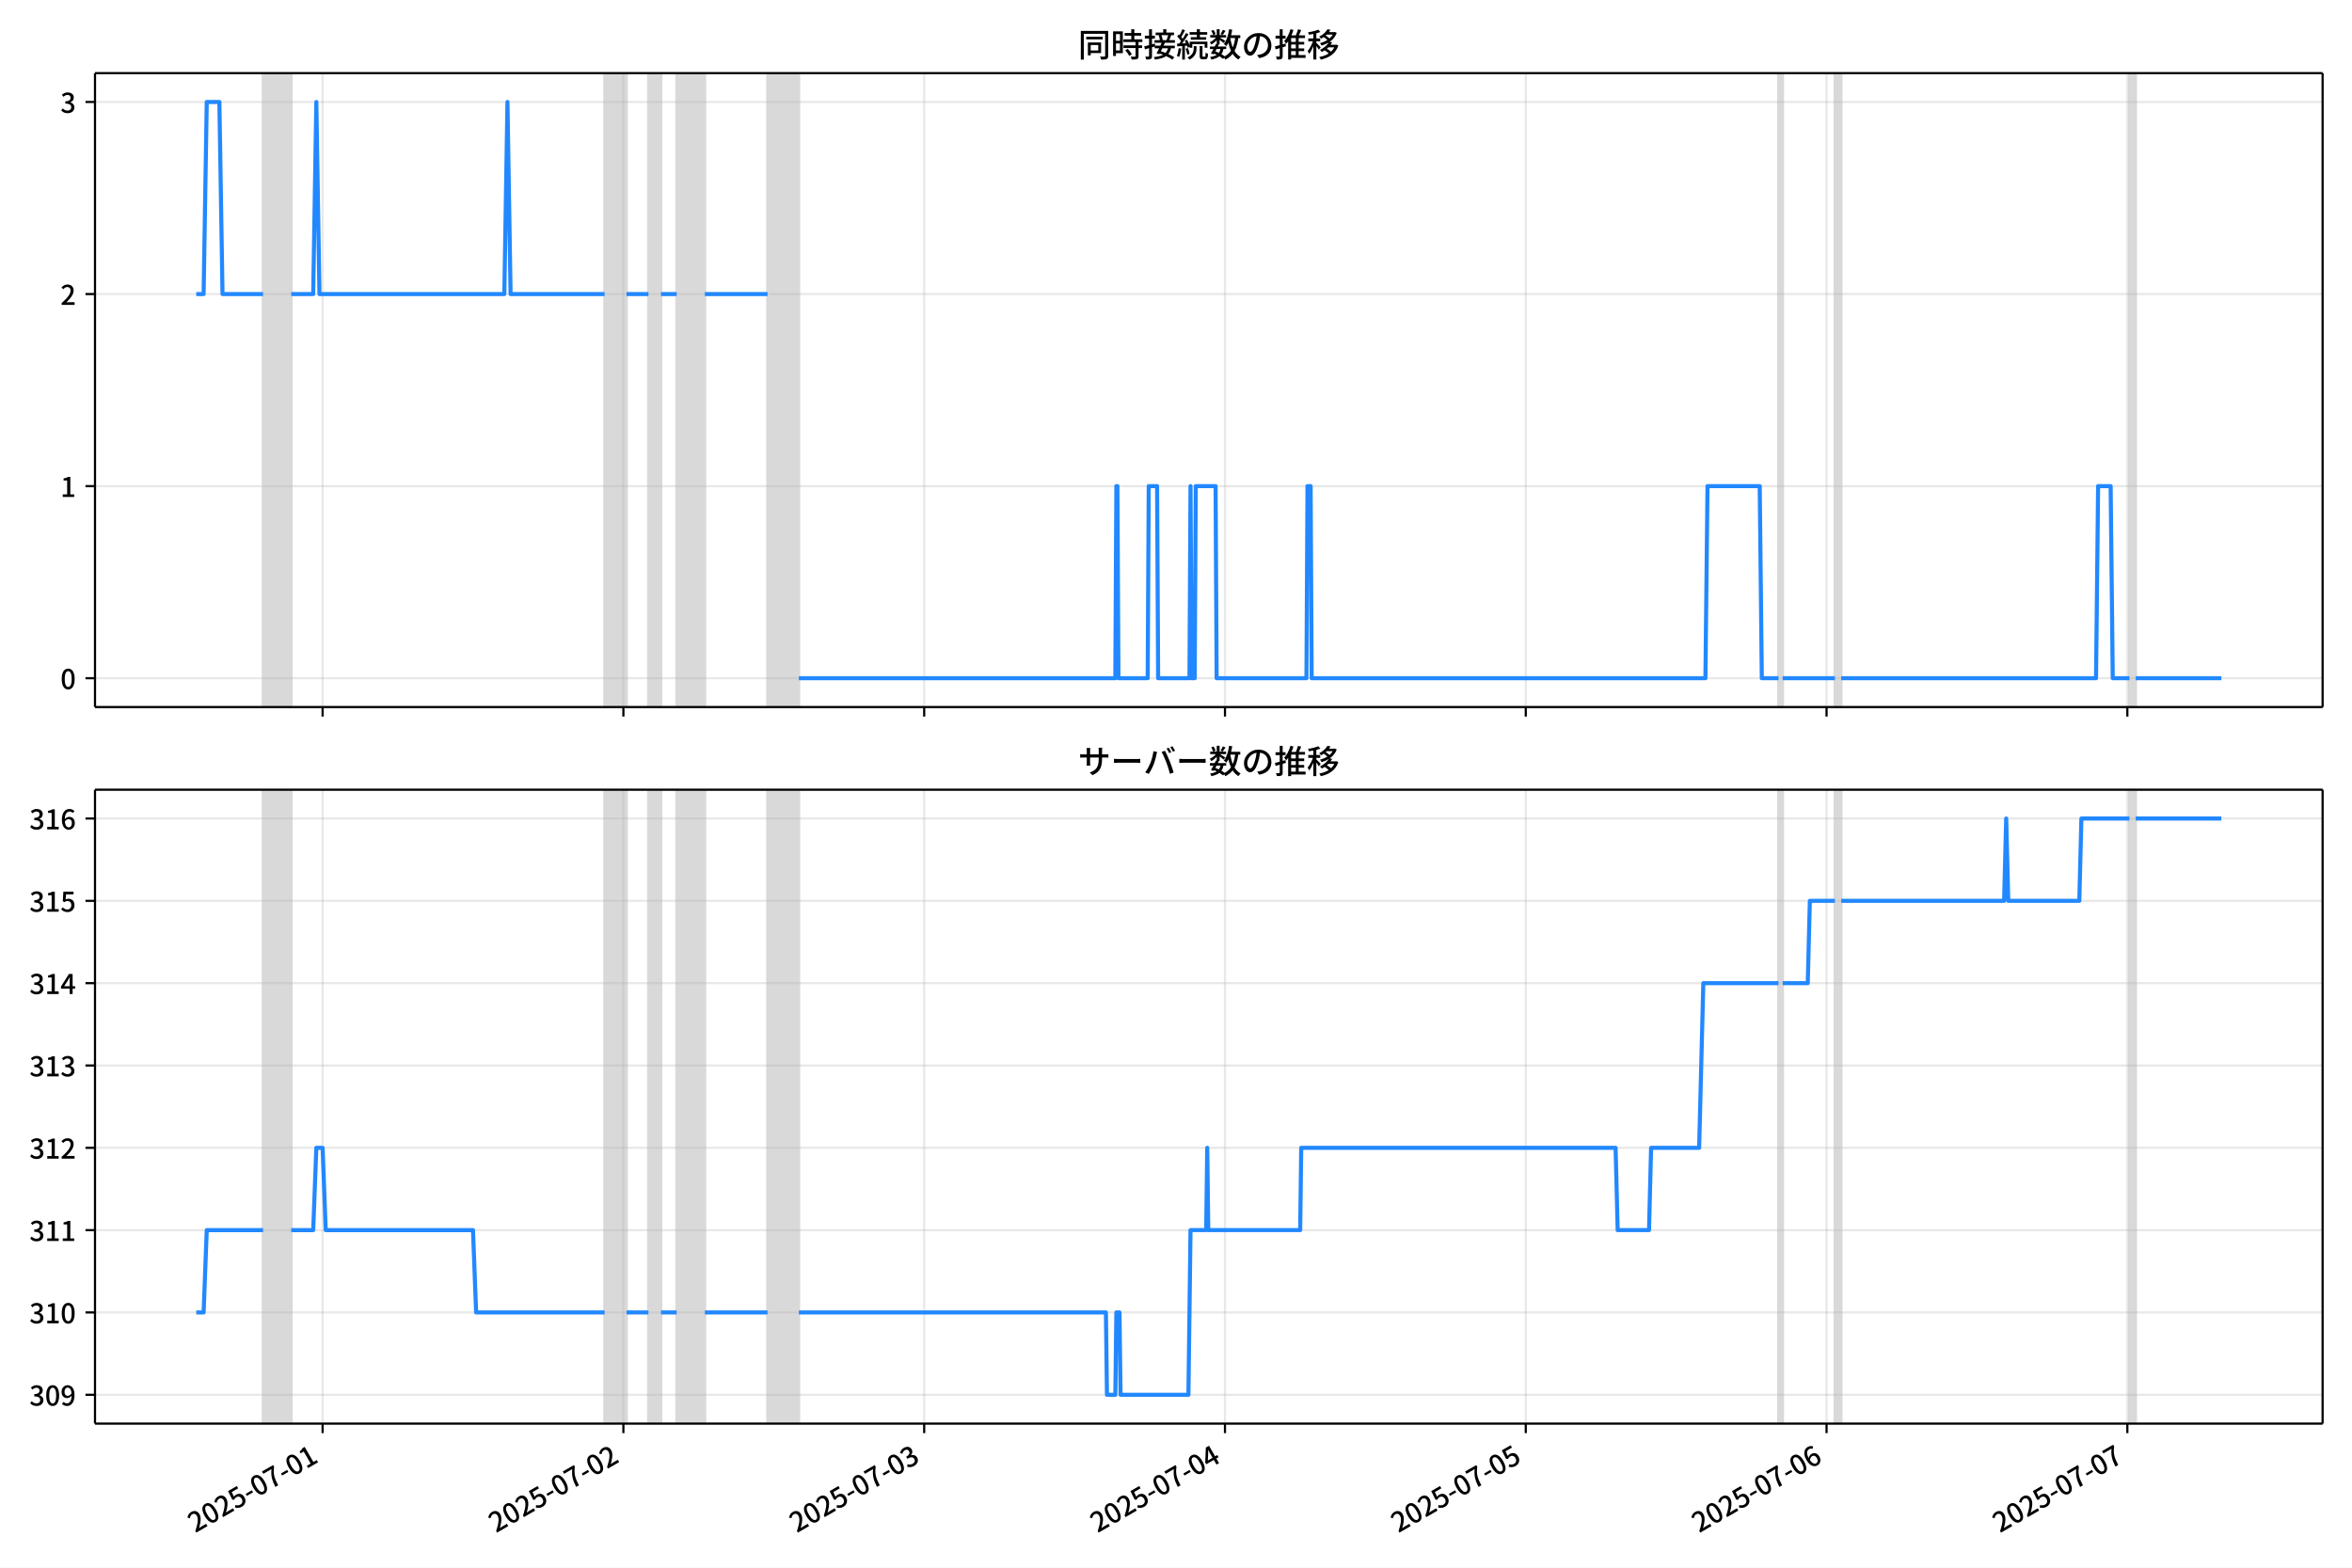
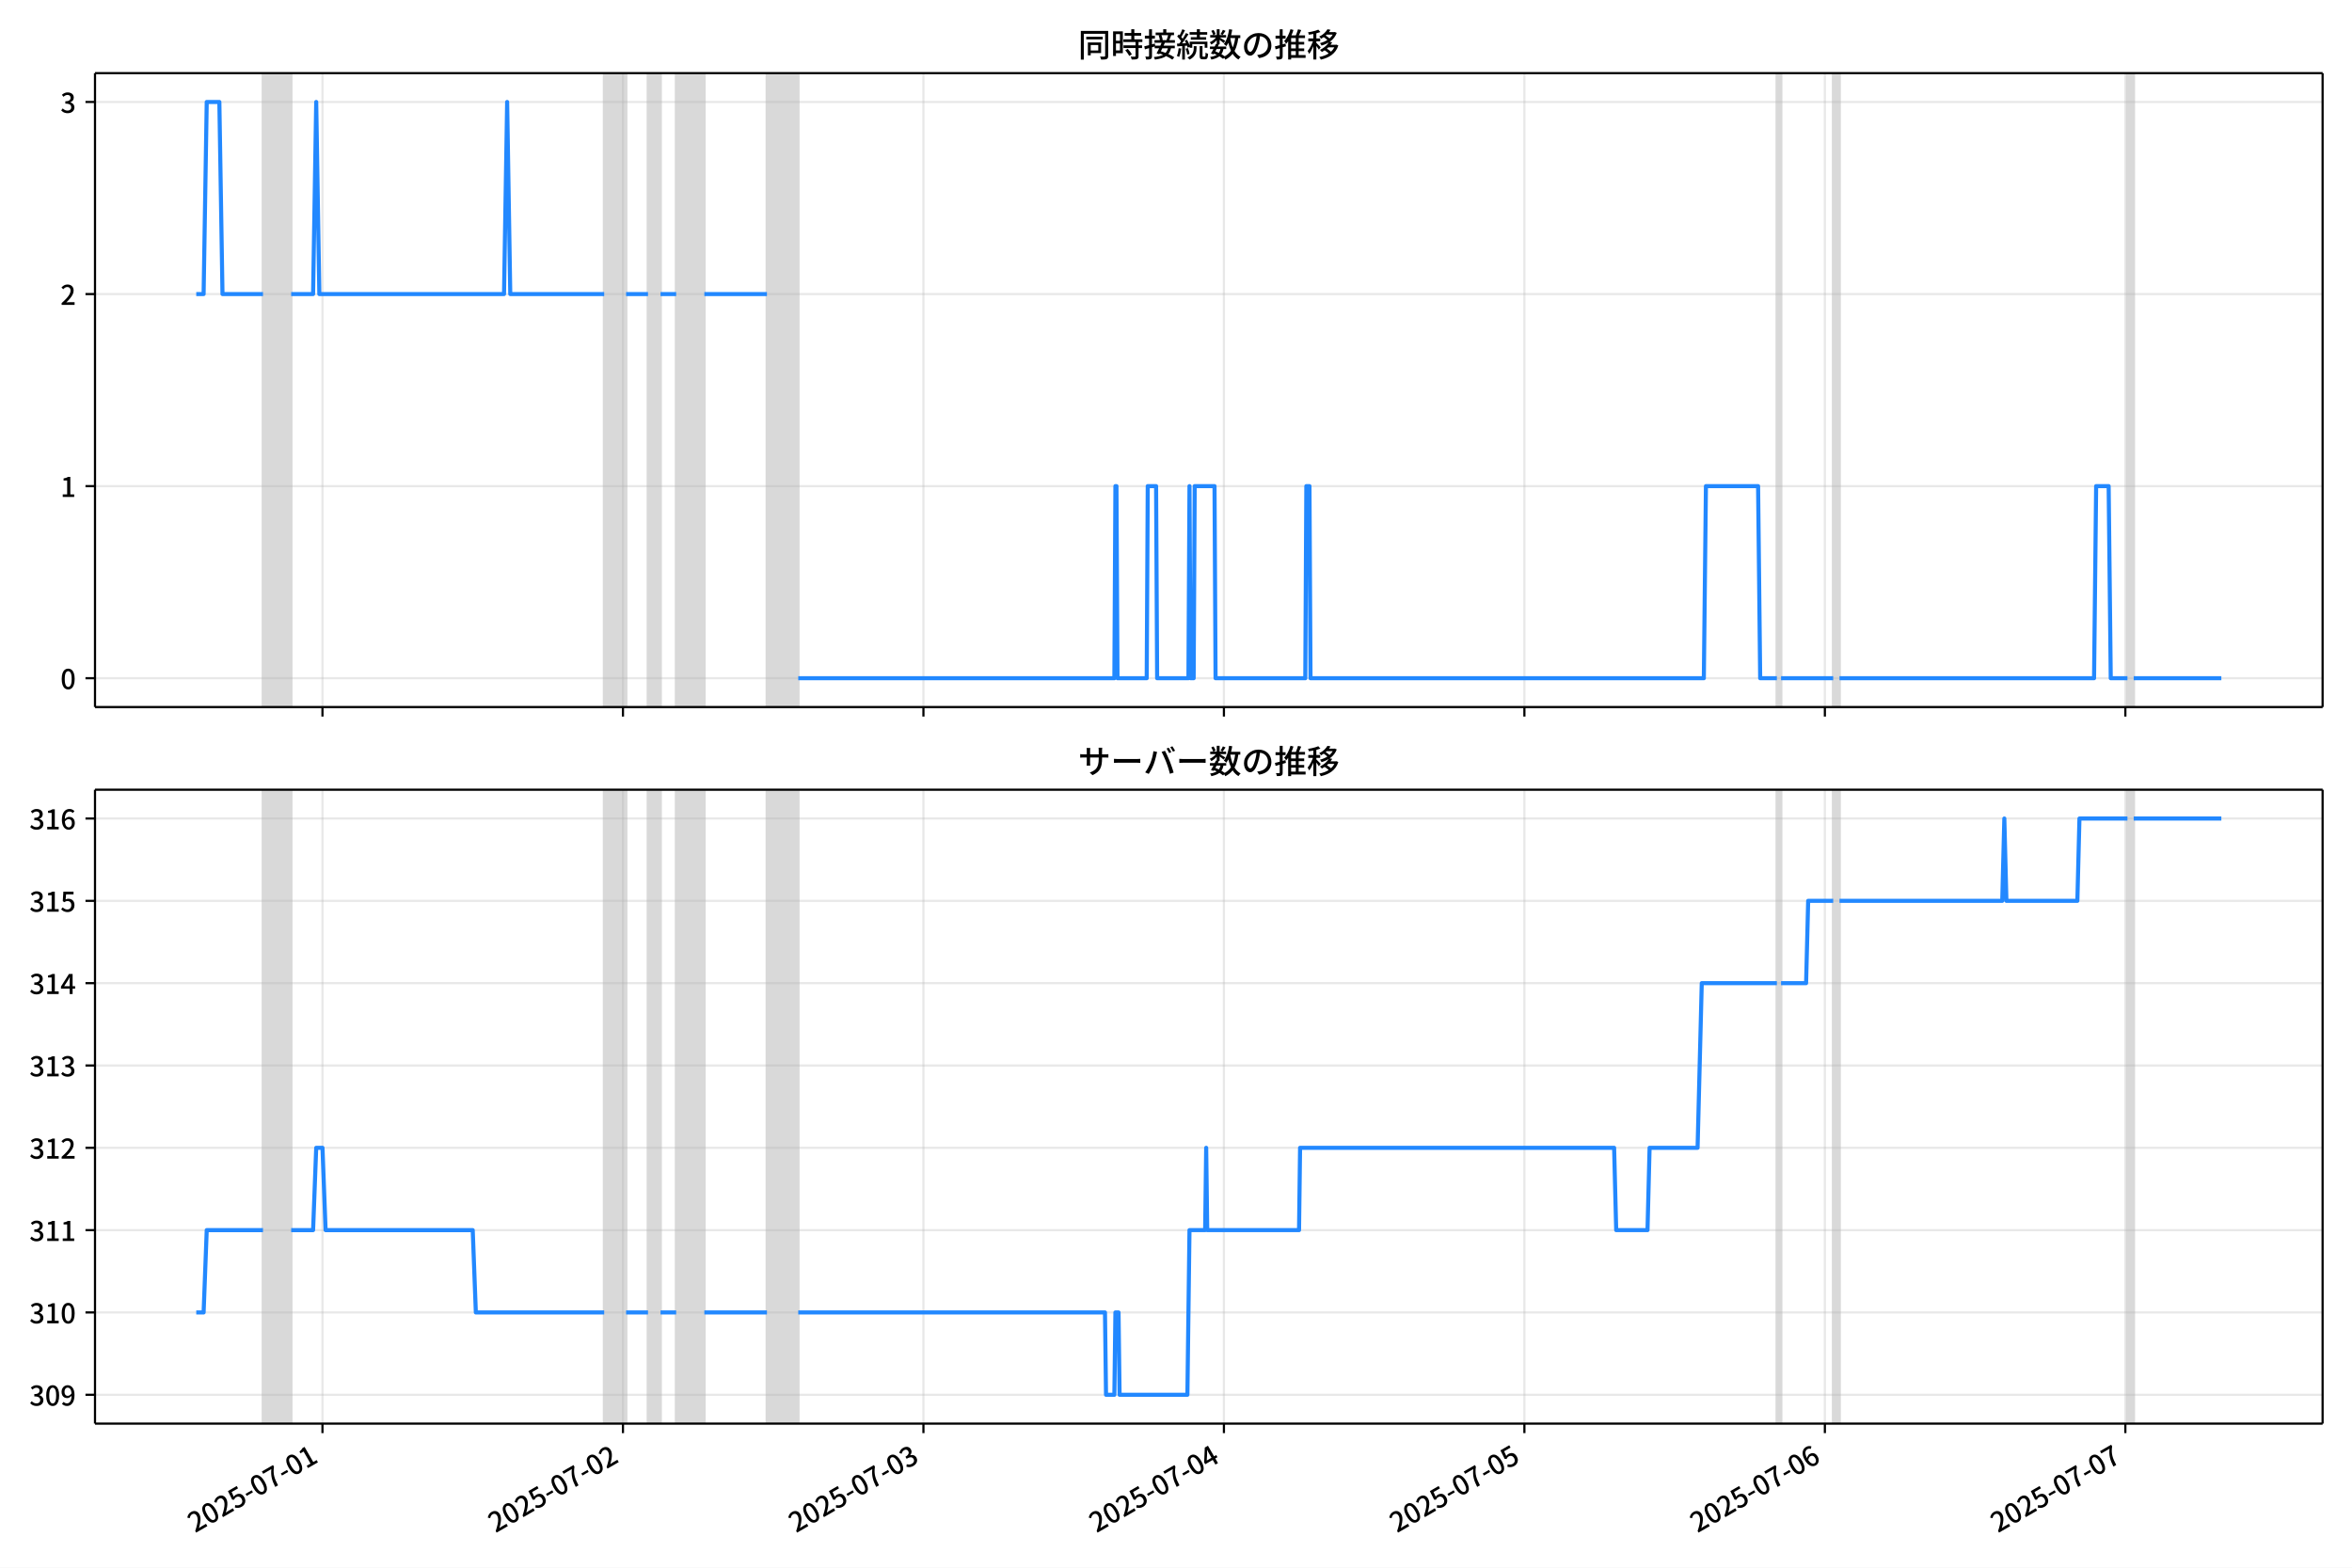
<svg xmlns="http://www.w3.org/2000/svg" xmlns:xlink="http://www.w3.org/1999/xlink" version="1.1" viewBox="0 0 864 576">
  <defs>
    <style type="text/css">*{stroke-linejoin: round; stroke-linecap: butt}</style>
  </defs>
  <g id="z">
    <g id="aa">
      <path d="m0 576h864v-576h-864z" fill="#fff" />
    </g>
    <g id="ab">
      <g id="ac">
        <path d="m34.9 259.78h818.3v-232.9h-818.3z" fill="#fff" />
      </g>
      <g id="ad">
-         <path d="m96.638 259.78h10.359v-232.9h-10.359z" clip-path="url(#c)" fill="#808080" opacity=".3" stroke="#808080" />
+         <path d="m96.613 259.78h10.348v-232.9h-10.348z" clip-path="url(#c)" fill="#808080" opacity=".3" stroke="#808080" />
      </g>
      <g id="ae">
-         <path d="m222.1 259.78h8.057v-232.9h-8.057z" clip-path="url(#c)" fill="#808080" opacity=".3" stroke="#808080" />
+         <path d="m221.94 259.78h8.049v-232.9h-8.049z" clip-path="url(#c)" fill="#808080" opacity=".3" stroke="#808080" />
      </g>
      <g id="af">
-         <path d="m238.21 259.78h4.604v-232.9h-4.604z" clip-path="url(#c)" fill="#808080" opacity=".3" stroke="#808080" />
+         <path d="m238.04 259.78h4.599v-232.9h-4.599z" clip-path="url(#c)" fill="#808080" opacity=".3" stroke="#808080" />
      </g>
      <g id="ag">
-         <path d="m248.57 259.78h10.359v-232.9h-10.359z" clip-path="url(#c)" fill="#808080" opacity=".3" stroke="#808080" />
+         <path d="m248.39 259.78h10.348v-232.9h-10.348z" clip-path="url(#c)" fill="#808080" opacity=".3" stroke="#808080" />
      </g>
      <g id="ah">
-         <path d="m281.95 259.78h11.51v-232.9h-11.51z" clip-path="url(#c)" fill="#808080" opacity=".3" stroke="#808080" />
+         <path d="m281.73 259.78h11.498v-232.9h-11.498z" clip-path="url(#c)" fill="#808080" opacity=".3" stroke="#808080" />
      </g>
      <g id="ai">
-         <path d="m653.33 259.78h1.535v-232.9h-1.535z" clip-path="url(#c)" fill="#808080" opacity=".3" stroke="#808080" />
+         <path d="m652.73 259.78h1.533v-232.9h-1.533z" clip-path="url(#c)" fill="#808080" opacity=".3" stroke="#808080" />
      </g>
      <g id="aj">
-         <path d="m674.05 259.78h2.302v-232.9h-2.302z" clip-path="url(#c)" fill="#808080" opacity=".3" stroke="#808080" />
+         <path d="m673.43 259.78h2.3v-232.9h-2.3z" clip-path="url(#c)" fill="#808080" opacity=".3" stroke="#808080" />
      </g>
      <g id="ak">
-         <path d="m782.24 259.78h2.302v-232.9h-2.302z" clip-path="url(#c)" fill="#808080" opacity=".3" stroke="#808080" />
+         <path d="m781.51 259.78h2.3v-232.9h-2.3z" clip-path="url(#c)" fill="#808080" opacity=".3" stroke="#808080" />
      </g>
      <g id="al">
        <g id="am">
          <g id="an">
-             <path d="m118.51 259.78v-232.9" clip-path="url(#c)" fill="none" stroke="#b0b0b0" stroke-linecap="square" stroke-opacity=".3" stroke-width=".8" />
+             <path d="m118.46 259.78v-232.9" clip-path="url(#c)" fill="none" stroke="#b0b0b0" stroke-linecap="square" stroke-opacity=".3" stroke-width=".8" />
          </g>
          <g id="ao">
            <defs>
              <path id="e" d="m0 0v3.5" stroke="#000" stroke-width=".8" />
            </defs>
-             <use x="118.507" y="259.778" stroke="#000000" stroke-width=".8" xlink:href="#e" />
+             <use x="118.459" y="259.778" stroke="#000000" stroke-width=".8" xlink:href="#e" />
          </g>
        </g>
        <g id="ap">
          <g id="aq">
-             <path d="m229 259.78v-232.9" clip-path="url(#c)" fill="none" stroke="#b0b0b0" stroke-linecap="square" stroke-opacity=".3" stroke-width=".8" />
+             <path d="m228.84 259.78v-232.9" clip-path="url(#c)" fill="none" stroke="#b0b0b0" stroke-linecap="square" stroke-opacity=".3" stroke-width=".8" />
          </g>
          <g id="ar">
-             <use x="229.002" y="259.778" stroke="#000000" stroke-width=".8" xlink:href="#e" />
+             <use x="228.84" y="259.778" stroke="#000000" stroke-width=".8" xlink:href="#e" />
          </g>
        </g>
        <g id="as">
          <g id="at">
-             <path d="m339.5 259.78v-232.9" clip-path="url(#c)" fill="none" stroke="#b0b0b0" stroke-linecap="square" stroke-opacity=".3" stroke-width=".8" />
+             <path d="m339.22 259.78v-232.9" clip-path="url(#c)" fill="none" stroke="#b0b0b0" stroke-linecap="square" stroke-opacity=".3" stroke-width=".8" />
          </g>
          <g id="au">
-             <use x="339.496" y="259.778" stroke="#000000" stroke-width=".8" xlink:href="#e" />
+             <use x="339.221" y="259.778" stroke="#000000" stroke-width=".8" xlink:href="#e" />
          </g>
        </g>
        <g id="av">
          <g id="aw">
-             <path d="m449.99 259.78v-232.9" clip-path="url(#c)" fill="none" stroke="#b0b0b0" stroke-linecap="square" stroke-opacity=".3" stroke-width=".8" />
+             <path d="m449.6 259.78v-232.9" clip-path="url(#c)" fill="none" stroke="#b0b0b0" stroke-linecap="square" stroke-opacity=".3" stroke-width=".8" />
          </g>
          <g id="ax">
-             <use x="449.991" y="259.778" stroke="#000000" stroke-width=".8" xlink:href="#e" />
+             <use x="449.602" y="259.778" stroke="#000000" stroke-width=".8" xlink:href="#e" />
          </g>
        </g>
        <g id="ay">
          <g id="az">
-             <path d="m560.49 259.78v-232.9" clip-path="url(#c)" fill="none" stroke="#b0b0b0" stroke-linecap="square" stroke-opacity=".3" stroke-width=".8" />
+             <path d="m559.98 259.78v-232.9" clip-path="url(#c)" fill="none" stroke="#b0b0b0" stroke-linecap="square" stroke-opacity=".3" stroke-width=".8" />
          </g>
          <g id="ba">
-             <use x="560.486" y="259.778" stroke="#000000" stroke-width=".8" xlink:href="#e" />
+             <use x="559.982" y="259.778" stroke="#000000" stroke-width=".8" xlink:href="#e" />
          </g>
        </g>
        <g id="bb">
          <g id="bc">
-             <path d="m670.98 259.78v-232.9" clip-path="url(#c)" fill="none" stroke="#b0b0b0" stroke-linecap="square" stroke-opacity=".3" stroke-width=".8" />
+             <path d="m670.36 259.78v-232.9" clip-path="url(#c)" fill="none" stroke="#b0b0b0" stroke-linecap="square" stroke-opacity=".3" stroke-width=".8" />
          </g>
          <g id="bd">
-             <use x="670.98" y="259.778" stroke="#000000" stroke-width=".8" xlink:href="#e" />
+             <use x="670.363" y="259.778" stroke="#000000" stroke-width=".8" xlink:href="#e" />
          </g>
        </g>
        <g id="be">
          <g id="bf">
-             <path d="m781.47 259.78v-232.9" clip-path="url(#c)" fill="none" stroke="#b0b0b0" stroke-linecap="square" stroke-opacity=".3" stroke-width=".8" />
+             <path d="m780.74 259.78v-232.9" clip-path="url(#c)" fill="none" stroke="#b0b0b0" stroke-linecap="square" stroke-opacity=".3" stroke-width=".8" />
          </g>
          <g id="bg">
-             <use x="781.475" y="259.778" stroke="#000000" stroke-width=".8" xlink:href="#e" />
+             <use x="780.744" y="259.778" stroke="#000000" stroke-width=".8" xlink:href="#e" />
          </g>
        </g>
      </g>
      <g id="bh">
        <g id="bi">
          <g id="bj">
            <path d="m34.9 249.19h818.3" clip-path="url(#c)" fill="none" stroke="#b0b0b0" stroke-linecap="square" stroke-opacity=".3" stroke-width=".8" />
          </g>
          <g id="bk">
            <defs>
              <path id="g" d="m0 0h-3.5" stroke="#000" stroke-width=".8" />
            </defs>
            <use x="34.9" y="249.191" stroke="#000000" stroke-width=".8" xlink:href="#g" />
          </g>
          <g id="bl">
            <g transform="translate(22.2 253.18) scale(.1 -.1)">
              <defs>
                <path id="b" transform="scale(.015625)" d="m1830-90q-460 0-806 275-346 276-535 823-188 547-188 1366 0 820 188 1357 189 538 535 803 346 266 806 266 461 0 800-269 340-269 528-803 189-534 189-1354 0-819-189-1366-188-547-528-823-339-275-800-275zm0 589q237 0 422 185 186 186 288 599 103 413 103 1091 0 679-103 1082-102 403-288 582-185 180-422 180-236 0-422-180-186-179-292-582-105-403-105-1082 0-678 105-1091 106-413 292-599 186-185 422-185z" />
              </defs>
              <use xlink:href="#b" />
            </g>
          </g>
        </g>
        <g id="bm">
          <g id="bn">
            <path d="m34.9 178.62h818.3" clip-path="url(#c)" fill="none" stroke="#b0b0b0" stroke-linecap="square" stroke-opacity=".3" stroke-width=".8" />
          </g>
          <g id="bo">
            <use x="34.9" y="178.616" stroke="#000000" stroke-width=".8" xlink:href="#g" />
          </g>
          <g id="bp">
            <g transform="translate(22.2 182.6) scale(.1 -.1)">
              <defs>
                <path id="i" transform="scale(.015625)" d="m544 0v608h1037v3277h-845v467q333 58 579 147 247 90 451 218h557v-4109h915v-608h-2694z" />
              </defs>
              <use xlink:href="#i" />
            </g>
          </g>
        </g>
        <g id="bq">
          <g id="br">
            <path d="m34.9 108.04h818.3" clip-path="url(#c)" fill="none" stroke="#b0b0b0" stroke-linecap="square" stroke-opacity=".3" stroke-width=".8" />
          </g>
          <g id="bs">
            <use x="34.9" y="108.041" stroke="#000000" stroke-width=".8" xlink:href="#g" />
          </g>
          <g id="bt">
            <g transform="translate(22.2 112.03) scale(.1 -.1)">
              <defs>
                <path id="d" transform="scale(.015625)" d="m282 0v429q697 621 1164 1136 468 515 701 956 234 442 234 826 0 256-87 451-86 196-262 301-176 106-445 106-275 0-506-151-230-150-422-368l-416 410q301 333 637 518 336 186 803 186 429 0 749-176t496-493 176-745q0-455-224-919t-615-935q-390-470-889-950 186 20 394 36t374 16h1184v-634h-3046z" />
              </defs>
              <use xlink:href="#d" />
            </g>
          </g>
        </g>
        <g id="bu">
          <g id="bv">
            <path d="m34.9 37.466h818.3" clip-path="url(#c)" fill="none" stroke="#b0b0b0" stroke-linecap="square" stroke-opacity=".3" stroke-width=".8" />
          </g>
          <g id="bw">
            <use x="34.9" y="37.466" stroke="#000000" stroke-width=".8" xlink:href="#g" />
          </g>
          <g id="bx">
            <g transform="translate(22.2 41.451) scale(.1 -.1)">
              <defs>
                <path id="h" transform="scale(.015625)" d="m1715-90q-371 0-656 90t-503 240q-217 150-377 323l359 474q211-205 479-359 269-153 634-153 269 0 467 92 199 93 311 266t112 423q0 256-125 451t-429 300q-304 106-835 106v551q467 0 732 105 266 106 384 291 119 186 119 423 0 307-192 489-192 183-531 183-269 0-503-119-233-118-438-316l-384 460q282 256 614 413 333 157 737 157 422 0 748-144 327-144 512-413 186-269 186-659 0-403-221-685-221-281-592-422v-26q269-70 490-227t349-400 128-557q0-422-215-726-214-304-573-468-358-163-787-163z" />
              </defs>
              <use xlink:href="#h" />
            </g>
          </g>
        </g>
      </g>
      <g id="by">
-         <path d="m72.095 108.04h2.702l1.148-70.575h4.642l1.153 70.575h14.896m10.359 0h8.057l1.151-70.575 1.151 70.575h67.908l1.151-70.575 1.151 70.575h34.53m8.057 0h8.057m4.604 0h5.755m10.359 0h23.02m11.51 141.15h116.25l.384-70.575h.384l.384 70.575h10.743l.384-70.575h3.069l.384 70.575h11.51l.384-70.575.384 70.575h1.151l.384-70.575h7.29l.384 70.575h32.995l.384-70.575h1.151l.384 70.575h144.64l.767-70.575h19.183l.767 70.575h6.139m1.535 0h19.183m2.302 0h93.614l.767-70.575h4.604l.767 70.575h6.139m2.302 0h31.46v0" clip-path="url(#c)" fill="none" stroke="#28f" stroke-linecap="square" stroke-width="1.5" />
+         <path d="m72.095 108.04h2.7l1.147-70.575h4.638l1.152 70.575h14.881m10.348 0h8.049l1.15-70.575 1.15 70.575h67.838l1.15-70.575 1.15 70.575h34.494m8.049 0h8.049m4.599 0h5.749m10.348 0h22.996m11.498 141.15h116.13l.383-70.575h.383l.383 70.575h10.731l.383-70.575h3.066l.383 70.575h11.498l.383-70.575.383 70.575h1.15l.383-70.575h7.282l.383 70.575h32.961l.383-70.575h1.15l.383 70.575h144.49l.767-70.575h19.163l.767 70.575h6.132m1.533 0h19.163m2.3 0h93.517l.767-70.575h4.599l.767 70.575h6.132m2.3 0h32.194v0" clip-path="url(#c)" fill="none" stroke="#28f" stroke-linecap="square" stroke-width="1.5" />
      </g>
      <g id="bz">
        <path d="m34.9 259.78v-232.9" fill="none" stroke="#000" stroke-linecap="square" stroke-width=".8" />
      </g>
      <g id="ca">
        <path d="m853.2 259.78v-232.9" fill="none" stroke="#000" stroke-linecap="square" stroke-width=".8" />
      </g>
      <g id="cb">
        <path d="m34.9 259.78h818.3" fill="none" stroke="#000" stroke-linecap="square" stroke-width=".8" />
      </g>
      <g id="cc">
        <path d="m34.9 26.88h818.3" fill="none" stroke="#000" stroke-linecap="square" stroke-width=".8" />
      </g>
      <g id="cd">
        <g transform="translate(396.05 20.88) scale(.12 -.12)">
          <defs>
            <path id="v" transform="scale(.015625)" d="m1587 3936h3232v-518h-3232v518zm320-1114h557v-2534h-557v2534zm301 0h2291v-2086h-2291v512h1734v1069h-1734v505zm-1683 2260h5113v-570h-4524v-5056h-589v5626zm4768 0h595v-4896q0-250-67-397t-227-218q-160-77-426-96t-675-19q-13 83-45 192t-77 218q-45 108-89 185 281-13 527-13 247 0 330 0 83 7 118 42 36 35 36 112v4890z" />
            <path id="t" transform="scale(.015625)" d="m2714 4672h3238v-525h-3238v525zm-244-1235h3712v-538h-3712v538zm20-1184h3635v-531h-3635v531zm1523 3155h595v-2310h-595v2310zm832-2451h589v-2823q0-230-61-364-61-135-227-199-167-70-423-86t-633-16q-20 121-78 285-57 163-121 284 275-6 509-9t310-3q77 6 106 28 29 23 29 93v2810zm-2023-1677 487 282q153-160 313-352t294-381q135-189 206-343l-519-313q-64 153-189 348-124 196-278 394-154 199-314 365zm-2086 3718h1619v-4281h-1619v544h1056v3187h-1056v550zm32-1843h1293v-537h-1293v537zm-320 1843h563v-4832h-563v4832z" />
            <path id="u" transform="scale(.015625)" d="m3866 5408h614v-870h-614v870zm-1479-653h3597v-518h-3597v518zm-230-1485h4e3v-518h-4e3v518zm825 922 519 102q64-160 121-342 58-182 96-352 39-170 45-304l-544-128q-6 134-42 313-35 180-83 365-48 186-112 346zm1856 109 589-71q-96-275-202-557-105-281-195-486l-518 77q58 147 122 329 64 183 118 372t86 336zm-2643-2106h3943v-518h-3943v518zm1408 685 602-115q-167-371-362-784t-390-797-362-685l-525 179q160 288 346 666t368 784 323 752zm-659-2157 358 403q352-102 733-240 381-137 752-304 371-166 697-336 327-169 558-329l-384-461q-218 160-532 336-313 176-685 345-371 170-755 323-384 154-742 263zm1894 1114 583-71q-122-550-353-944-230-393-604-662t-922-435q-547-167-1296-269-25 128-93 269-67 141-137 230 678 64 1168 192t819 349q330 221 531 550 202 330 304 791zm-4684 217q396 90 953 240 557 151 1120 311l77-544q-525-154-1053-311-528-156-963-284l-134 588zm121 2093h1965v-563h-1965v563zm819 1248h576v-5229q0-236-51-374t-192-208q-141-77-355-99-214-23-541-16-13 115-64 288t-109 294q205-6 381-6t234 0q64 0 92 28 29 29 29 93v5229z" />
            <path id="s" transform="scale(.015625)" d="m4058 5408h595v-1798h-595v1798zm-1415-563h3443v-499h-3443v499zm231-992h3008v-499h-3008v499zm-224-877h3475v-1203h-531v729h-2432v-729h-512v1203zm1964-877h551v-1881q0-122 22-157 23-35 106-35 25 0 92 0 68 0 135 0t99 0q51 0 83 54t45 224 19 515q90-70 234-131t259-93q-19-429-83-662-64-234-183-326-118-93-316-93-39 0-103 0t-134 0-138 0q-67 0-99 0-237 0-365 64t-176 218q-48 153-48 422v1881zm-1164-6h550v-455q0-243-48-528-48-284-186-579-137-294-409-572-272-279-727-503-70 90-192 208-121 118-230 195 416 205 665 438 250 234 371 474 122 240 164 467 42 228 42 413v442zm-2240 3309 524-192q-121-244-259-503-137-259-275-496t-259-416l-410 173q122 186 246 438 125 253 240 515 116 263 193 481zm716-743 500-230q-224-359-496-756-272-396-548-764-275-368-518-650l-358 205q179 211 377 483 199 272 387 569 189 298 358 592 170 295 298 551zm-1721-665 307 403q166-154 339-340 173-185 320-364t224-327l-326-460q-77 160-218 348-141 189-314 384-172 196-332 356zm1485-832 435 179q128-211 249-458 122-246 215-474 93-227 137-412l-473-211q-32 185-119 422-86 237-201 486-115 250-243 468zm-1530-583q422 26 998 54 576 29 1184 68l7-499q-570-45-1127-84-556-38-992-70l-70 531zm1702-992 436 135q121-276 214-596t118-556l-454-148q-26 237-112 563-86 327-202 602zm-1363 109 499-83q-57-455-163-897-105-441-253-748-51 32-134 73-83 42-170 83-86 42-144 62 148 294 234 697t131 813zm691 627h525v-2861h-525v2861z" />
            <path id="m" transform="scale(.015625)" d="m224 2022h3187v-499h-3187v499zm51 2247h3111v-487h-3111v487zm1127-1735 563-121q-154-320-333-672t-352-679q-173-326-326-582l-532 173q148 243 324 566t345 669q170 346 311 646zm934-832 563-64q-89-480-262-838t-461-614-701-432-976-298q-25 128-99 269t-157 237q659 102 1085 303 426 202 666 554t342 883zm422 3597 519-211q-147-218-298-436-150-217-278-377l-403 186q121 173 252 413 132 240 208 425zm-1203 109h563v-2957h-563v2957zm-1075-320 448 186q134-192 246-420 112-227 157-393l-467-211q-38 172-147 406t-237 432zm1094-1050 397-236q-160-263-400-529-240-265-519-489-278-224-553-378-51 103-141 237-89 135-179 218 269 109 534 294 266 186 493 416 228 231 368 467zm487-204q83-45 246-145 163-99 352-211t346-211 221-150l-327-423q-83 77-230 198-147 122-317 253-170 132-327 250-156 119-259 189l295 250zm1798 396h2311v-556h-2311v556zm115 1178 615-90q-103-640-263-1235t-384-1101q-224-505-512-889-44 57-134 134t-186 157-166 125q275 339 473 796 199 458 340 995 141 538 217 1108zm1223-1510 614-58q-147-1101-445-1940-297-838-813-1443-515-604-1321-1014-26 71-90 177-64 105-134 208-70 102-128 159 742 346 1212 880 471 535 730 1290 260 755 375 1741zm-1005-135q134-851 387-1597 253-745 659-1305 407-560 1002-874-70-57-154-150-83-93-154-189-70-96-121-179-633 371-1056 988-422 618-688 1434-265 816-425 1783l550 89zm-3309-3065 327 416q377-148 754-330 378-182 701-378 324-195 548-368l-416-435q-211 179-519 378-307 198-666 383-358 186-729 334z" />
            <path id="r" transform="scale(.015625)" d="m3686 4378q-64-493-163-1041-99-547-265-1084-192-653-432-1104t-522-688-595-237q-320 0-596 221-275 221-448 621-172 400-172 931 0 537 220 1017 221 480 611 851 391 372 909 583 519 211 1121 211 576 0 1040-186 464-185 793-515 330-329 502-771 173-441 173-941 0-672-278-1194-278-521-816-851-538-329-1318-444l-378 601q166 20 307 42t263 48q307 70 585 217 279 148 496 375 218 227 342 534 125 308 125 692t-122 713q-121 330-358 573-236 243-582 380-346 138-781 138-525 0-935-186-409-185-694-489-284-304-432-656-147-352-147-678 0-365 89-605 90-240 224-355 135-115 276-115t288 144 297 457q151 314 298 800 147 461 246 982 100 522 145 1021l684-12z" />
            <path id="n" transform="scale(.015625)" d="m2995 2925h2893v-519h-2893v519zm0-1280h2893v-519h-2893v519zm-64-1299h3232v-557h-3232v557zm1312 3577h563v-3763h-563v3763zm429 1466 634-141q-154-390-340-794-185-403-339-684l-512 140q103 199 208 458 106 259 195 528 90 269 154 493zm-1472 25 582-147q-153-518-371-1018-217-499-483-931t-573-758q-38 64-109 160-70 96-147 198-77 103-141 160 416 416 733 1034t509 1302zm128-1203h2720v-537h-2720v-4205h-582v4422l313 320h269zm-3174-2157q396 90 953 240 557 151 1120 311l77-544q-525-154-1053-311-528-156-963-284l-134 588zm121 2093h1965v-563h-1965v563zm819 1248h576v-5229q0-236-51-374t-192-208q-141-77-355-99-214-23-541-16-13 115-64 288t-109 294q205-6 381-6t234 0q64 0 92 28 29 29 29 93v5229z" />
            <path id="l" transform="scale(.015625)" d="m4051 5402 595-109q-281-493-729-941t-1107-806q-39 64-106 144t-141 153q-73 74-137 119 608 288 1011 678t614 762zm-77-557h1511v-493h-1863l352 493zm1293 0h109l109 25 384-179q-192-505-496-905t-695-701q-390-301-845-519-454-217-947-358-44 109-137 253t-176 227q448 109 867 294 419 186 777 445 359 259 631 592t419 730v96zm-1990-954 377 307q167-96 336-218 170-121 320-249 151-128 247-237l-397-332q-90 108-237 236t-317 259q-169 132-329 234zm1107-934 595-109q-307-538-803-1031-496-492-1232-876-38 64-102 144t-138 156q-74 77-138 116 455 217 807 483t604 554q253 288 407 563zm-90-589h1460v-506h-1818l358 506zm1268 0h121l109 26 384-167q-192-614-531-1075t-787-794q-448-332-983-553-534-221-1129-355-45 115-132 269-86 153-176 249 551 96 1043 285 493 189 903 473 410 285 714 669t464 883v90zm-2132-1056 410 339q186-102 384-237 198-134 371-275t282-269l-435-371q-103 128-270 272-166 144-361 288t-381 253zm-2150 3533h589v-5376h-589v5376zm-992-1242h2336v-569h-2336v569zm1024-224 365-160q-96-339-231-707-134-368-291-727-157-358-336-672-179-313-365-537-44 128-134 291t-160 272q173 192 339 457 167 266 323 570 157 304 282 618t208 595zm941 1946 416-467q-314-122-695-221-380-99-784-173-403-74-780-131-20 102-71 236-51 135-102 231 358 58 732 138 375 80 711 179t573 208zm-397-2579q58-45 179-170 122-125 266-266 144-140 259-265t160-183l-352-473q-58 102-157 255-99 154-218 317-118 164-227 311-108 147-185 237l275 237z" />
          </defs>
          <use xlink:href="#v" />
          <use transform="translate(100)" xlink:href="#t" />
          <use transform="translate(200)" xlink:href="#u" />
          <use transform="translate(300)" xlink:href="#s" />
          <use transform="translate(400)" xlink:href="#m" />
          <use transform="translate(500)" xlink:href="#r" />
          <use transform="translate(600)" xlink:href="#n" />
          <use transform="translate(700)" xlink:href="#l" />
        </g>
      </g>
    </g>
    <g id="ce">
      <g id="cf">
        <path d="m34.9 523.06h818.3v-232.9h-818.3z" fill="#fff" />
      </g>
      <g id="cg">
-         <path d="m96.638 523.06h10.359v-232.9h-10.359z" clip-path="url(#a)" fill="#808080" opacity=".3" stroke="#808080" />
+         <path d="m96.613 523.06h10.348v-232.9h-10.348z" clip-path="url(#a)" fill="#808080" opacity=".3" stroke="#808080" />
      </g>
      <g id="ch">
-         <path d="m222.1 523.06h8.057v-232.9h-8.057z" clip-path="url(#a)" fill="#808080" opacity=".3" stroke="#808080" />
+         <path d="m221.94 523.06h8.049v-232.9h-8.049z" clip-path="url(#a)" fill="#808080" opacity=".3" stroke="#808080" />
      </g>
      <g id="ci">
-         <path d="m238.21 523.06h4.604v-232.9h-4.604z" clip-path="url(#a)" fill="#808080" opacity=".3" stroke="#808080" />
+         <path d="m238.04 523.06h4.599v-232.9h-4.599z" clip-path="url(#a)" fill="#808080" opacity=".3" stroke="#808080" />
      </g>
      <g id="cj">
-         <path d="m248.57 523.06h10.359v-232.9h-10.359z" clip-path="url(#a)" fill="#808080" opacity=".3" stroke="#808080" />
+         <path d="m248.39 523.06h10.348v-232.9h-10.348z" clip-path="url(#a)" fill="#808080" opacity=".3" stroke="#808080" />
      </g>
      <g id="ck">
-         <path d="m281.95 523.06h11.51v-232.9h-11.51z" clip-path="url(#a)" fill="#808080" opacity=".3" stroke="#808080" />
+         <path d="m281.73 523.06h11.498v-232.9h-11.498z" clip-path="url(#a)" fill="#808080" opacity=".3" stroke="#808080" />
      </g>
      <g id="cl">
-         <path d="m653.33 523.06h1.535v-232.9h-1.535z" clip-path="url(#a)" fill="#808080" opacity=".3" stroke="#808080" />
+         <path d="m652.73 523.06h1.533v-232.9h-1.533z" clip-path="url(#a)" fill="#808080" opacity=".3" stroke="#808080" />
      </g>
      <g id="cm">
-         <path d="m674.05 523.06h2.302v-232.9h-2.302z" clip-path="url(#a)" fill="#808080" opacity=".3" stroke="#808080" />
+         <path d="m673.43 523.06h2.3v-232.9h-2.3z" clip-path="url(#a)" fill="#808080" opacity=".3" stroke="#808080" />
      </g>
      <g id="cn">
-         <path d="m782.24 523.06h2.302v-232.9h-2.302z" clip-path="url(#a)" fill="#808080" opacity=".3" stroke="#808080" />
+         <path d="m781.51 523.06h2.3v-232.9h-2.3z" clip-path="url(#a)" fill="#808080" opacity=".3" stroke="#808080" />
      </g>
      <g id="co">
        <g id="cp">
          <g id="cq">
-             <path d="m118.51 523.06v-232.9" clip-path="url(#a)" fill="none" stroke="#b0b0b0" stroke-linecap="square" stroke-opacity=".3" stroke-width=".8" />
+             <path d="m118.46 523.06v-232.9" clip-path="url(#a)" fill="none" stroke="#b0b0b0" stroke-linecap="square" stroke-opacity=".3" stroke-width=".8" />
          </g>
          <g id="cr">
-             <use x="118.507" y="523.055" stroke="#000000" stroke-width=".8" xlink:href="#e" />
+             <use x="118.459" y="523.055" stroke="#000000" stroke-width=".8" xlink:href="#e" />
          </g>
          <g id="cs">
-             <g transform="translate(71.717 563.33) rotate(-30) scale(.1 -.1)">
+             <g transform="translate(71.67 563.33) rotate(-30) scale(.1 -.1)">
              <defs>
                <path id="j" transform="scale(.015625)" d="m1715-90q-365 0-653 90t-506 237q-217 147-383 307l352 480q134-134 294-246t361-183q202-70 452-70 262 0 473 118 212 119 333 346 122 227 122 541 0 460-247 716-246 256-649 256-224 0-384-64t-365-198l-365 237 141 2240h2387v-627h-1747l-109-1204q154 77 307 118 154 42 340 42 397 0 723-160t518-490q192-329 192-847 0-519-224-887t-586-560q-361-192-777-192z" />
                <path id="f" transform="scale(.015625)" d="m301 1536v544h1689v-544h-1689z" />
                <path id="k" transform="scale(.015625)" d="m1235 0q32 646 109 1187t224 1024 384 941 576 938h-2208v627h3027v-455q-409-512-665-989-256-476-397-969t-205-1053-90-1251h-755z" />
              </defs>
              <use xlink:href="#d" />
              <use transform="translate(57)" xlink:href="#b" />
              <use transform="translate(114)" xlink:href="#d" />
              <use transform="translate(171)" xlink:href="#j" />
              <use transform="translate(228)" xlink:href="#f" />
              <use transform="translate(263.7)" xlink:href="#b" />
              <use transform="translate(320.7)" xlink:href="#k" />
              <use transform="translate(377.7)" xlink:href="#f" />
              <use transform="translate(413.4)" xlink:href="#b" />
              <use transform="translate(470.4)" xlink:href="#i" />
            </g>
          </g>
        </g>
        <g id="ct">
          <g id="cu">
-             <path d="m229 523.06v-232.9" clip-path="url(#a)" fill="none" stroke="#b0b0b0" stroke-linecap="square" stroke-opacity=".3" stroke-width=".8" />
+             <path d="m228.84 523.06v-232.9" clip-path="url(#a)" fill="none" stroke="#b0b0b0" stroke-linecap="square" stroke-opacity=".3" stroke-width=".8" />
          </g>
          <g id="cv">
-             <use x="229.002" y="523.055" stroke="#000000" stroke-width=".8" xlink:href="#e" />
+             <use x="228.84" y="523.055" stroke="#000000" stroke-width=".8" xlink:href="#e" />
          </g>
          <g id="cw">
-             <g transform="translate(182.21 563.33) rotate(-30) scale(.1 -.1)">
+             <g transform="translate(182.05 563.33) rotate(-30) scale(.1 -.1)">
              <use xlink:href="#d" />
              <use transform="translate(57)" xlink:href="#b" />
              <use transform="translate(114)" xlink:href="#d" />
              <use transform="translate(171)" xlink:href="#j" />
              <use transform="translate(228)" xlink:href="#f" />
              <use transform="translate(263.7)" xlink:href="#b" />
              <use transform="translate(320.7)" xlink:href="#k" />
              <use transform="translate(377.7)" xlink:href="#f" />
              <use transform="translate(413.4)" xlink:href="#b" />
              <use transform="translate(470.4)" xlink:href="#d" />
            </g>
          </g>
        </g>
        <g id="cx">
          <g id="cy">
-             <path d="m339.5 523.06v-232.9" clip-path="url(#a)" fill="none" stroke="#b0b0b0" stroke-linecap="square" stroke-opacity=".3" stroke-width=".8" />
+             <path d="m339.22 523.06v-232.9" clip-path="url(#a)" fill="none" stroke="#b0b0b0" stroke-linecap="square" stroke-opacity=".3" stroke-width=".8" />
          </g>
          <g id="cz">
-             <use x="339.496" y="523.055" stroke="#000000" stroke-width=".8" xlink:href="#e" />
+             <use x="339.221" y="523.055" stroke="#000000" stroke-width=".8" xlink:href="#e" />
          </g>
          <g id="da">
-             <g transform="translate(292.71 563.33) rotate(-30) scale(.1 -.1)">
+             <g transform="translate(292.43 563.33) rotate(-30) scale(.1 -.1)">
              <use xlink:href="#d" />
              <use transform="translate(57)" xlink:href="#b" />
              <use transform="translate(114)" xlink:href="#d" />
              <use transform="translate(171)" xlink:href="#j" />
              <use transform="translate(228)" xlink:href="#f" />
              <use transform="translate(263.7)" xlink:href="#b" />
              <use transform="translate(320.7)" xlink:href="#k" />
              <use transform="translate(377.7)" xlink:href="#f" />
              <use transform="translate(413.4)" xlink:href="#b" />
              <use transform="translate(470.4)" xlink:href="#h" />
            </g>
          </g>
        </g>
        <g id="db">
          <g id="dc">
-             <path d="m449.99 523.06v-232.9" clip-path="url(#a)" fill="none" stroke="#b0b0b0" stroke-linecap="square" stroke-opacity=".3" stroke-width=".8" />
+             <path d="m449.6 523.06v-232.9" clip-path="url(#a)" fill="none" stroke="#b0b0b0" stroke-linecap="square" stroke-opacity=".3" stroke-width=".8" />
          </g>
          <g id="dd">
-             <use x="449.991" y="523.055" stroke="#000000" stroke-width=".8" xlink:href="#e" />
+             <use x="449.602" y="523.055" stroke="#000000" stroke-width=".8" xlink:href="#e" />
          </g>
          <g id="de">
-             <g transform="translate(403.2 563.33) rotate(-30) scale(.1 -.1)">
+             <g transform="translate(402.81 563.33) rotate(-30) scale(.1 -.1)">
              <defs>
                <path id="p" transform="scale(.015625)" d="m2170 0v3072q0 192 12 457 13 266 20 458h-26q-90-179-183-365-92-185-195-364l-921-1415h2579v-576h-3328v493l1875 2957h858v-4717h-691z" />
              </defs>
              <use xlink:href="#d" />
              <use transform="translate(57)" xlink:href="#b" />
              <use transform="translate(114)" xlink:href="#d" />
              <use transform="translate(171)" xlink:href="#j" />
              <use transform="translate(228)" xlink:href="#f" />
              <use transform="translate(263.7)" xlink:href="#b" />
              <use transform="translate(320.7)" xlink:href="#k" />
              <use transform="translate(377.7)" xlink:href="#f" />
              <use transform="translate(413.4)" xlink:href="#b" />
              <use transform="translate(470.4)" xlink:href="#p" />
            </g>
          </g>
        </g>
        <g id="df">
          <g id="dg">
-             <path d="m560.49 523.06v-232.9" clip-path="url(#a)" fill="none" stroke="#b0b0b0" stroke-linecap="square" stroke-opacity=".3" stroke-width=".8" />
+             <path d="m559.98 523.06v-232.9" clip-path="url(#a)" fill="none" stroke="#b0b0b0" stroke-linecap="square" stroke-opacity=".3" stroke-width=".8" />
          </g>
          <g id="dh">
-             <use x="560.486" y="523.055" stroke="#000000" stroke-width=".8" xlink:href="#e" />
+             <use x="559.982" y="523.055" stroke="#000000" stroke-width=".8" xlink:href="#e" />
          </g>
          <g id="di">
-             <g transform="translate(513.7 563.33) rotate(-30) scale(.1 -.1)">
+             <g transform="translate(513.19 563.33) rotate(-30) scale(.1 -.1)">
              <use xlink:href="#d" />
              <use transform="translate(57)" xlink:href="#b" />
              <use transform="translate(114)" xlink:href="#d" />
              <use transform="translate(171)" xlink:href="#j" />
              <use transform="translate(228)" xlink:href="#f" />
              <use transform="translate(263.7)" xlink:href="#b" />
              <use transform="translate(320.7)" xlink:href="#k" />
              <use transform="translate(377.7)" xlink:href="#f" />
              <use transform="translate(413.4)" xlink:href="#b" />
              <use transform="translate(470.4)" xlink:href="#j" />
            </g>
          </g>
        </g>
        <g id="dj">
          <g id="dk">
-             <path d="m670.98 523.06v-232.9" clip-path="url(#a)" fill="none" stroke="#b0b0b0" stroke-linecap="square" stroke-opacity=".3" stroke-width=".8" />
+             <path d="m670.36 523.06v-232.9" clip-path="url(#a)" fill="none" stroke="#b0b0b0" stroke-linecap="square" stroke-opacity=".3" stroke-width=".8" />
          </g>
          <g id="dl">
-             <use x="670.98" y="523.055" stroke="#000000" stroke-width=".8" xlink:href="#e" />
+             <use x="670.363" y="523.055" stroke="#000000" stroke-width=".8" xlink:href="#e" />
          </g>
          <g id="dm">
-             <g transform="translate(624.19 563.33) rotate(-30) scale(.1 -.1)">
+             <g transform="translate(623.57 563.33) rotate(-30) scale(.1 -.1)">
              <defs>
                <path id="o" transform="scale(.015625)" d="m1971-90q-339 0-634 144-294 144-518 435-224 292-352 733-128 442-128 1044 0 678 147 1161 148 483 397 784 250 301 570 445t665 144q397 0 688-147 292-147 490-359l-403-448q-128 154-327 253-198 99-409 99-307 0-567-182-259-182-413-605-153-422-153-1145 0-608 115-1002t326-589q212-195 493-195 212 0 375 121 163 122 259 343t96 522q0 300-90 511-89 212-259 320-169 109-419 109-211 0-451-134t-458-461l-25 538q134 192 313 323t374 201q196 71 375 71 397 0 694-163 298-163 467-490 170-326 170-825 0-468-195-817-195-348-512-544-317-195-701-195z" />
              </defs>
              <use xlink:href="#d" />
              <use transform="translate(57)" xlink:href="#b" />
              <use transform="translate(114)" xlink:href="#d" />
              <use transform="translate(171)" xlink:href="#j" />
              <use transform="translate(228)" xlink:href="#f" />
              <use transform="translate(263.7)" xlink:href="#b" />
              <use transform="translate(320.7)" xlink:href="#k" />
              <use transform="translate(377.7)" xlink:href="#f" />
              <use transform="translate(413.4)" xlink:href="#b" />
              <use transform="translate(470.4)" xlink:href="#o" />
            </g>
          </g>
        </g>
        <g id="dn">
          <g id="do">
-             <path d="m781.47 523.06v-232.9" clip-path="url(#a)" fill="none" stroke="#b0b0b0" stroke-linecap="square" stroke-opacity=".3" stroke-width=".8" />
+             <path d="m780.74 523.06v-232.9" clip-path="url(#a)" fill="none" stroke="#b0b0b0" stroke-linecap="square" stroke-opacity=".3" stroke-width=".8" />
          </g>
          <g id="dp">
-             <use x="781.475" y="523.055" stroke="#000000" stroke-width=".8" xlink:href="#e" />
+             <use x="780.744" y="523.055" stroke="#000000" stroke-width=".8" xlink:href="#e" />
          </g>
          <g id="dq">
-             <g transform="translate(734.69 563.33) rotate(-30) scale(.1 -.1)">
+             <g transform="translate(733.95 563.33) rotate(-30) scale(.1 -.1)">
              <use xlink:href="#d" />
              <use transform="translate(57)" xlink:href="#b" />
              <use transform="translate(114)" xlink:href="#d" />
              <use transform="translate(171)" xlink:href="#j" />
              <use transform="translate(228)" xlink:href="#f" />
              <use transform="translate(263.7)" xlink:href="#b" />
              <use transform="translate(320.7)" xlink:href="#k" />
              <use transform="translate(377.7)" xlink:href="#f" />
              <use transform="translate(413.4)" xlink:href="#b" />
              <use transform="translate(470.4)" xlink:href="#k" />
            </g>
          </g>
        </g>
      </g>
      <g id="dr">
        <g id="ds">
          <g id="dt">
            <path d="m34.9 512.47h818.3" clip-path="url(#a)" fill="none" stroke="#b0b0b0" stroke-linecap="square" stroke-opacity=".3" stroke-width=".8" />
          </g>
          <g id="du">
            <use x="34.9" y="512.469" stroke="#000000" stroke-width=".8" xlink:href="#g" />
          </g>
          <g id="dv">
            <g transform="translate(10.8 516.45) scale(.1 -.1)">
              <defs>
                <path id="w" transform="scale(.015625)" d="m1562-90q-410 0-708 150-297 151-502 356l403 461q141-160 346-256t422-96q224 0 425 102 202 103 352 333 151 230 237 614 87 384 87 941 0 589-115 970t-323 563-496 182q-205 0-372-118-166-118-262-336t-96-525q0-301 86-512 87-211 259-323 173-112 417-112 224 0 460 141 237 141 448 461l32-544q-134-180-313-314t-371-208-384-74q-391 0-689 166-297 167-467 496-169 330-169 823 0 467 195 816t515 541 698 192q339 0 636-138 298-137 519-419 221-281 349-710t128-1018q0-691-141-1187t-391-807q-249-310-563-461-313-150-652-150z" />
              </defs>
              <use xlink:href="#h" />
              <use transform="translate(57)" xlink:href="#b" />
              <use transform="translate(114)" xlink:href="#w" />
            </g>
          </g>
        </g>
        <g id="dw">
          <g id="dx">
            <path d="m34.9 482.22h818.3" clip-path="url(#a)" fill="none" stroke="#b0b0b0" stroke-linecap="square" stroke-opacity=".3" stroke-width=".8" />
          </g>
          <g id="dy">
            <use x="34.9" y="482.223" stroke="#000000" stroke-width=".8" xlink:href="#g" />
          </g>
          <g id="dz">
            <g transform="translate(10.8 486.21) scale(.1 -.1)">
              <use xlink:href="#h" />
              <use transform="translate(57)" xlink:href="#i" />
              <use transform="translate(114)" xlink:href="#b" />
            </g>
          </g>
        </g>
        <g id="ea">
          <g id="eb">
            <path d="m34.9 451.98h818.3" clip-path="url(#a)" fill="none" stroke="#b0b0b0" stroke-linecap="square" stroke-opacity=".3" stroke-width=".8" />
          </g>
          <g id="ec">
            <use x="34.9" y="451.976" stroke="#000000" stroke-width=".8" xlink:href="#g" />
          </g>
          <g id="ed">
            <g transform="translate(10.8 455.96) scale(.1 -.1)">
              <use xlink:href="#h" />
              <use transform="translate(57)" xlink:href="#i" />
              <use transform="translate(114)" xlink:href="#i" />
            </g>
          </g>
        </g>
        <g id="ee">
          <g id="ef">
            <path d="m34.9 421.73h818.3" clip-path="url(#a)" fill="none" stroke="#b0b0b0" stroke-linecap="square" stroke-opacity=".3" stroke-width=".8" />
          </g>
          <g id="eg">
            <use x="34.9" y="421.73" stroke="#000000" stroke-width=".8" xlink:href="#g" />
          </g>
          <g id="eh">
            <g transform="translate(10.8 425.71) scale(.1 -.1)">
              <use xlink:href="#h" />
              <use transform="translate(57)" xlink:href="#i" />
              <use transform="translate(114)" xlink:href="#d" />
            </g>
          </g>
        </g>
        <g id="ei">
          <g id="ej">
            <path d="m34.9 391.48h818.3" clip-path="url(#a)" fill="none" stroke="#b0b0b0" stroke-linecap="square" stroke-opacity=".3" stroke-width=".8" />
          </g>
          <g id="ek">
            <use x="34.9" y="391.483" stroke="#000000" stroke-width=".8" xlink:href="#g" />
          </g>
          <g id="el">
            <g transform="translate(10.8 395.47) scale(.1 -.1)">
              <use xlink:href="#h" />
              <use transform="translate(57)" xlink:href="#i" />
              <use transform="translate(114)" xlink:href="#h" />
            </g>
          </g>
        </g>
        <g id="em">
          <g id="en">
            <path d="m34.9 361.24h818.3" clip-path="url(#a)" fill="none" stroke="#b0b0b0" stroke-linecap="square" stroke-opacity=".3" stroke-width=".8" />
          </g>
          <g id="eo">
            <use x="34.9" y="361.237" stroke="#000000" stroke-width=".8" xlink:href="#g" />
          </g>
          <g id="ep">
            <g transform="translate(10.8 365.22) scale(.1 -.1)">
              <use xlink:href="#h" />
              <use transform="translate(57)" xlink:href="#i" />
              <use transform="translate(114)" xlink:href="#p" />
            </g>
          </g>
        </g>
        <g id="eq">
          <g id="er">
            <path d="m34.9 330.99h818.3" clip-path="url(#a)" fill="none" stroke="#b0b0b0" stroke-linecap="square" stroke-opacity=".3" stroke-width=".8" />
          </g>
          <g id="es">
            <use x="34.9" y="330.99" stroke="#000000" stroke-width=".8" xlink:href="#g" />
          </g>
          <g id="et">
            <g transform="translate(10.8 334.98) scale(.1 -.1)">
              <use xlink:href="#h" />
              <use transform="translate(57)" xlink:href="#i" />
              <use transform="translate(114)" xlink:href="#j" />
            </g>
          </g>
        </g>
        <g id="eu">
          <g id="ev">
            <path d="m34.9 300.74h818.3" clip-path="url(#a)" fill="none" stroke="#b0b0b0" stroke-linecap="square" stroke-opacity=".3" stroke-width=".8" />
          </g>
          <g id="ew">
            <use x="34.9" y="300.744" stroke="#000000" stroke-width=".8" xlink:href="#g" />
          </g>
          <g id="ex">
            <g transform="translate(10.8 304.73) scale(.1 -.1)">
              <use xlink:href="#h" />
              <use transform="translate(57)" xlink:href="#i" />
              <use transform="translate(114)" xlink:href="#o" />
            </g>
          </g>
        </g>
      </g>
      <g id="ey">
-         <path d="m72.095 482.22h2.702l1.148-30.246h20.692m10.359 0h8.057l1.151-30.246h2.302l1.151 30.246h54.096l1.151 30.246h47.19m8.057 0h8.057m4.604 0h5.755m10.359 0h23.02m11.51 0h112.8l.384 30.246h3.069l.384-30.246h1.151l.384 30.246h24.938l.767-60.493h5.755l.384-30.246.384 30.246h33.762l.384-30.246h115.48l.767 30.246h11.51l.767-30.246h17.648l1.535-60.493h27.624m1.535 0h9.208l.767-30.246h9.208m2.302 0h59.851l.767-30.246.767 30.246h26.089l.767-30.246h17.648m2.302 0h31.46v0" clip-path="url(#a)" fill="none" stroke="#28f" stroke-linecap="square" stroke-width="1.5" />
+         <path d="m72.095 482.22h2.7l1.147-30.246h20.671m10.348 0h8.049l1.15-30.246h2.3l1.15 30.246h54.041l1.15 30.246h47.142m8.049 0h8.049m4.599 0h5.749m10.348 0h22.996m11.498 0h112.68l.383 30.246h3.066l.383-30.246h1.15l.383 30.246h24.912l.767-60.493h5.749l.383-30.246.383 30.246h33.727l.383-30.246h115.36l.767 30.246h11.498l.767-30.246h17.63l1.533-60.493h27.595m1.533 0h9.198l.767-30.246h9.198m2.3 0h59.79l.767-30.246.767 30.246h26.062l.767-30.246h17.63m2.3 0h32.194v0" clip-path="url(#a)" fill="none" stroke="#28f" stroke-linecap="square" stroke-width="1.5" />
      </g>
      <g id="ez">
        <path d="m34.9 523.06v-232.9" fill="none" stroke="#000" stroke-linecap="square" stroke-width=".8" />
      </g>
      <g id="fa">
        <path d="m853.2 523.06v-232.9" fill="none" stroke="#000" stroke-linecap="square" stroke-width=".8" />
      </g>
      <g id="fb">
        <path d="m34.9 523.06h818.3" fill="none" stroke="#000" stroke-linecap="square" stroke-width=".8" />
      </g>
      <g id="fc">
        <path d="m34.9 290.16h818.3" fill="none" stroke="#000" stroke-linecap="square" stroke-width=".8" />
      </g>
      <g id="fd">
        <g transform="translate(396.05 284.16) scale(.12 -.12)">
          <defs>
            <path id="y" transform="scale(.015625)" d="m4685 2893q0-621-84-1111-83-489-288-877-204-387-569-691t-928-560l-544 512q448 167 781 371 333 205 550 503 218 298 323 739 106 442 106 1075v1620q0 192-10 339-9 147-22 217h723q-6-70-22-217t-16-339v-1581zm-2304 2086q-7-64-23-199-16-134-16-313v-2317q0-128 6-256 7-128 13-224 7-96 13-140h-710q6 44 12 140 7 96 13 221 7 125 7 259v2317q0 122-10 256-9 135-28 256h723zm-1978-1197q45-12 144-22t237-20q138-9 285-9h4217q237 0 394 13t246 26v-679q-76 7-240 13-163 6-393 6h-4224q-147 0-282-3-134-3-234-10-99-6-150-12v697z" />
            <path id="q" transform="scale(.015625)" d="m621 2854q109-6 265-16 157-9 339-16 183-6 349-6 128 0 352 0t509 0 598 0q314 0 624 0 311 0 586 0t486 0q212 0 327 0 230 0 416 16t301 22v-793q-109 6-308 19-198 13-409 13-109 0-324 0-214 0-489 0t-586 0q-310 0-624 0-313 0-598 0t-509 0-352 0q-262 0-525-10-262-9-428-22v793z" />
            <path id="x" transform="scale(.015625)" d="m4941 5037q83-109 176-269t182-320q90-160 154-288l-416-179q-96 192-240 448t-272 435l416 173zm723 275q83-122 182-282 100-160 196-317 96-156 153-271l-416-186q-102 205-246 454-144 250-279 429l410 173zm-4339-3360q102 262 201 556 100 295 183 612t144 630q61 314 93 602l723-147q-19-83-45-183-26-99-48-195t-42-166q-32-154-86-394t-131-512-164-551q-86-278-182-514-115-301-269-618-153-317-326-618-173-300-346-550l-697 294q301 397 563 874t429 880zm3155 198q-96 250-215 531-118 282-243 567-124 285-246 534-122 250-224 429l659 218q96-179 221-429t253-535q128-284 249-566 122-281 218-525 90-230 195-518 106-288 211-592 106-304 195-589 90-285 154-515l-729-237q-84 352-199 736t-240 768-259 723z" />
          </defs>
          <use xlink:href="#y" />
          <use transform="translate(100)" xlink:href="#q" />
          <use transform="translate(200)" xlink:href="#x" />
          <use transform="translate(300)" xlink:href="#q" />
          <use transform="translate(400)" xlink:href="#m" />
          <use transform="translate(500)" xlink:href="#r" />
          <use transform="translate(600)" xlink:href="#n" />
          <use transform="translate(700)" xlink:href="#l" />
        </g>
      </g>
    </g>
  </g>
  <defs>
    <clipPath id="c">
      <rect x="34.9" y="26.88" width="818.3" height="232.9" />
    </clipPath>
    <clipPath id="a">
      <rect x="34.9" y="290.16" width="818.3" height="232.9" />
    </clipPath>
  </defs>
</svg>
